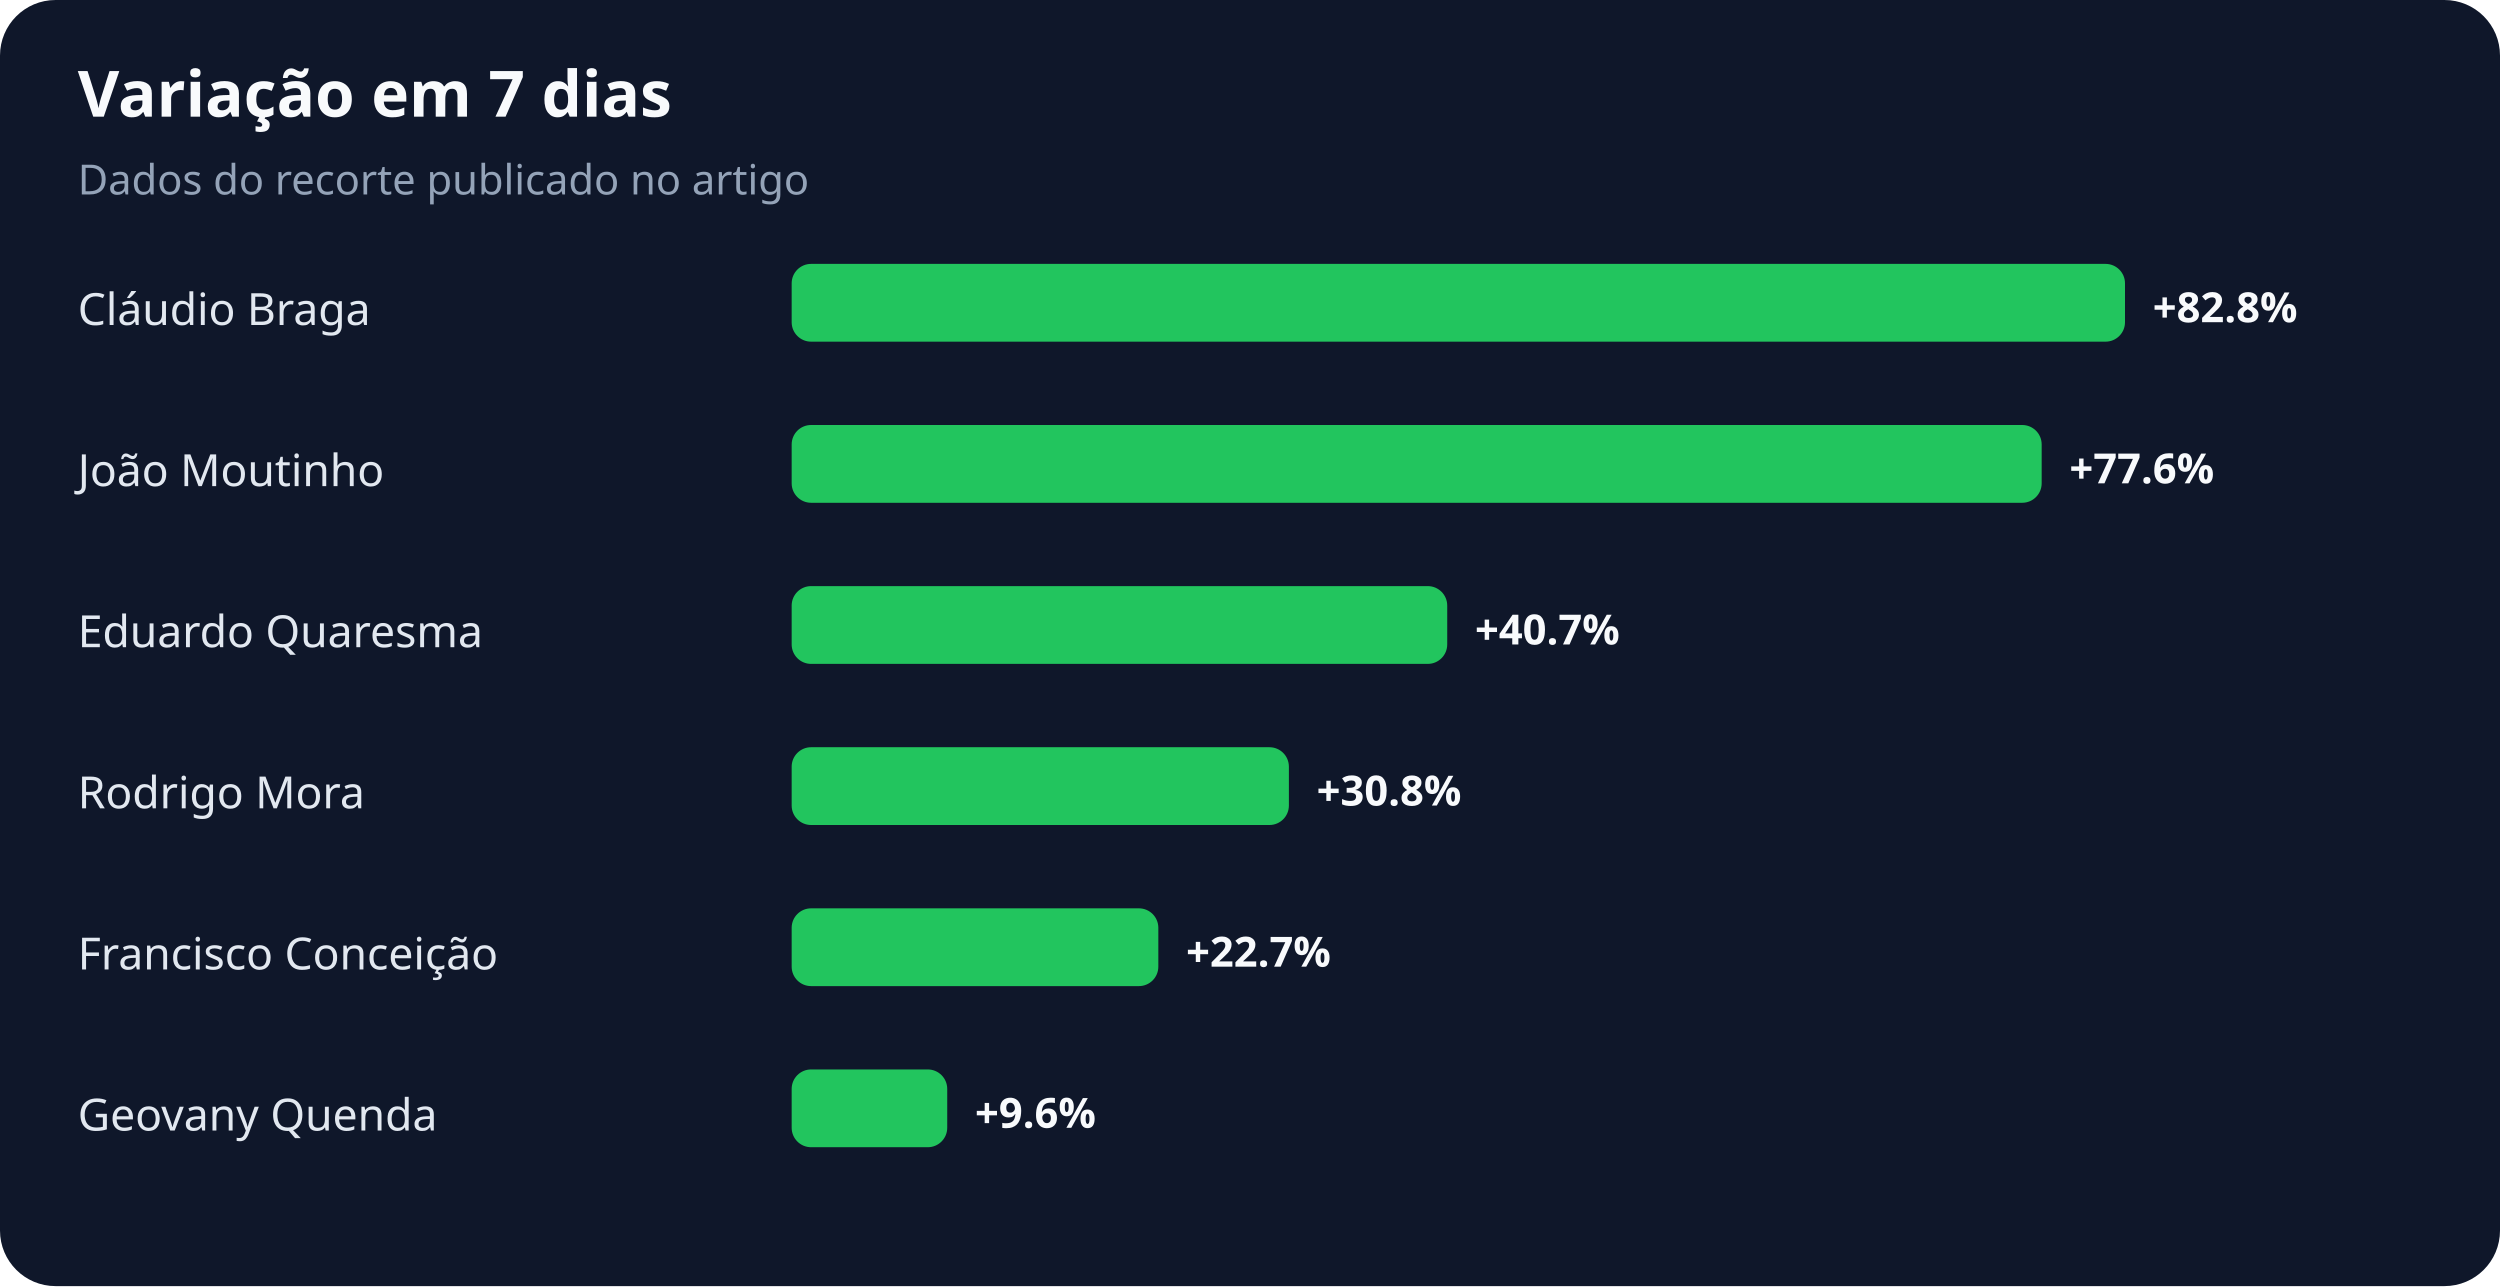
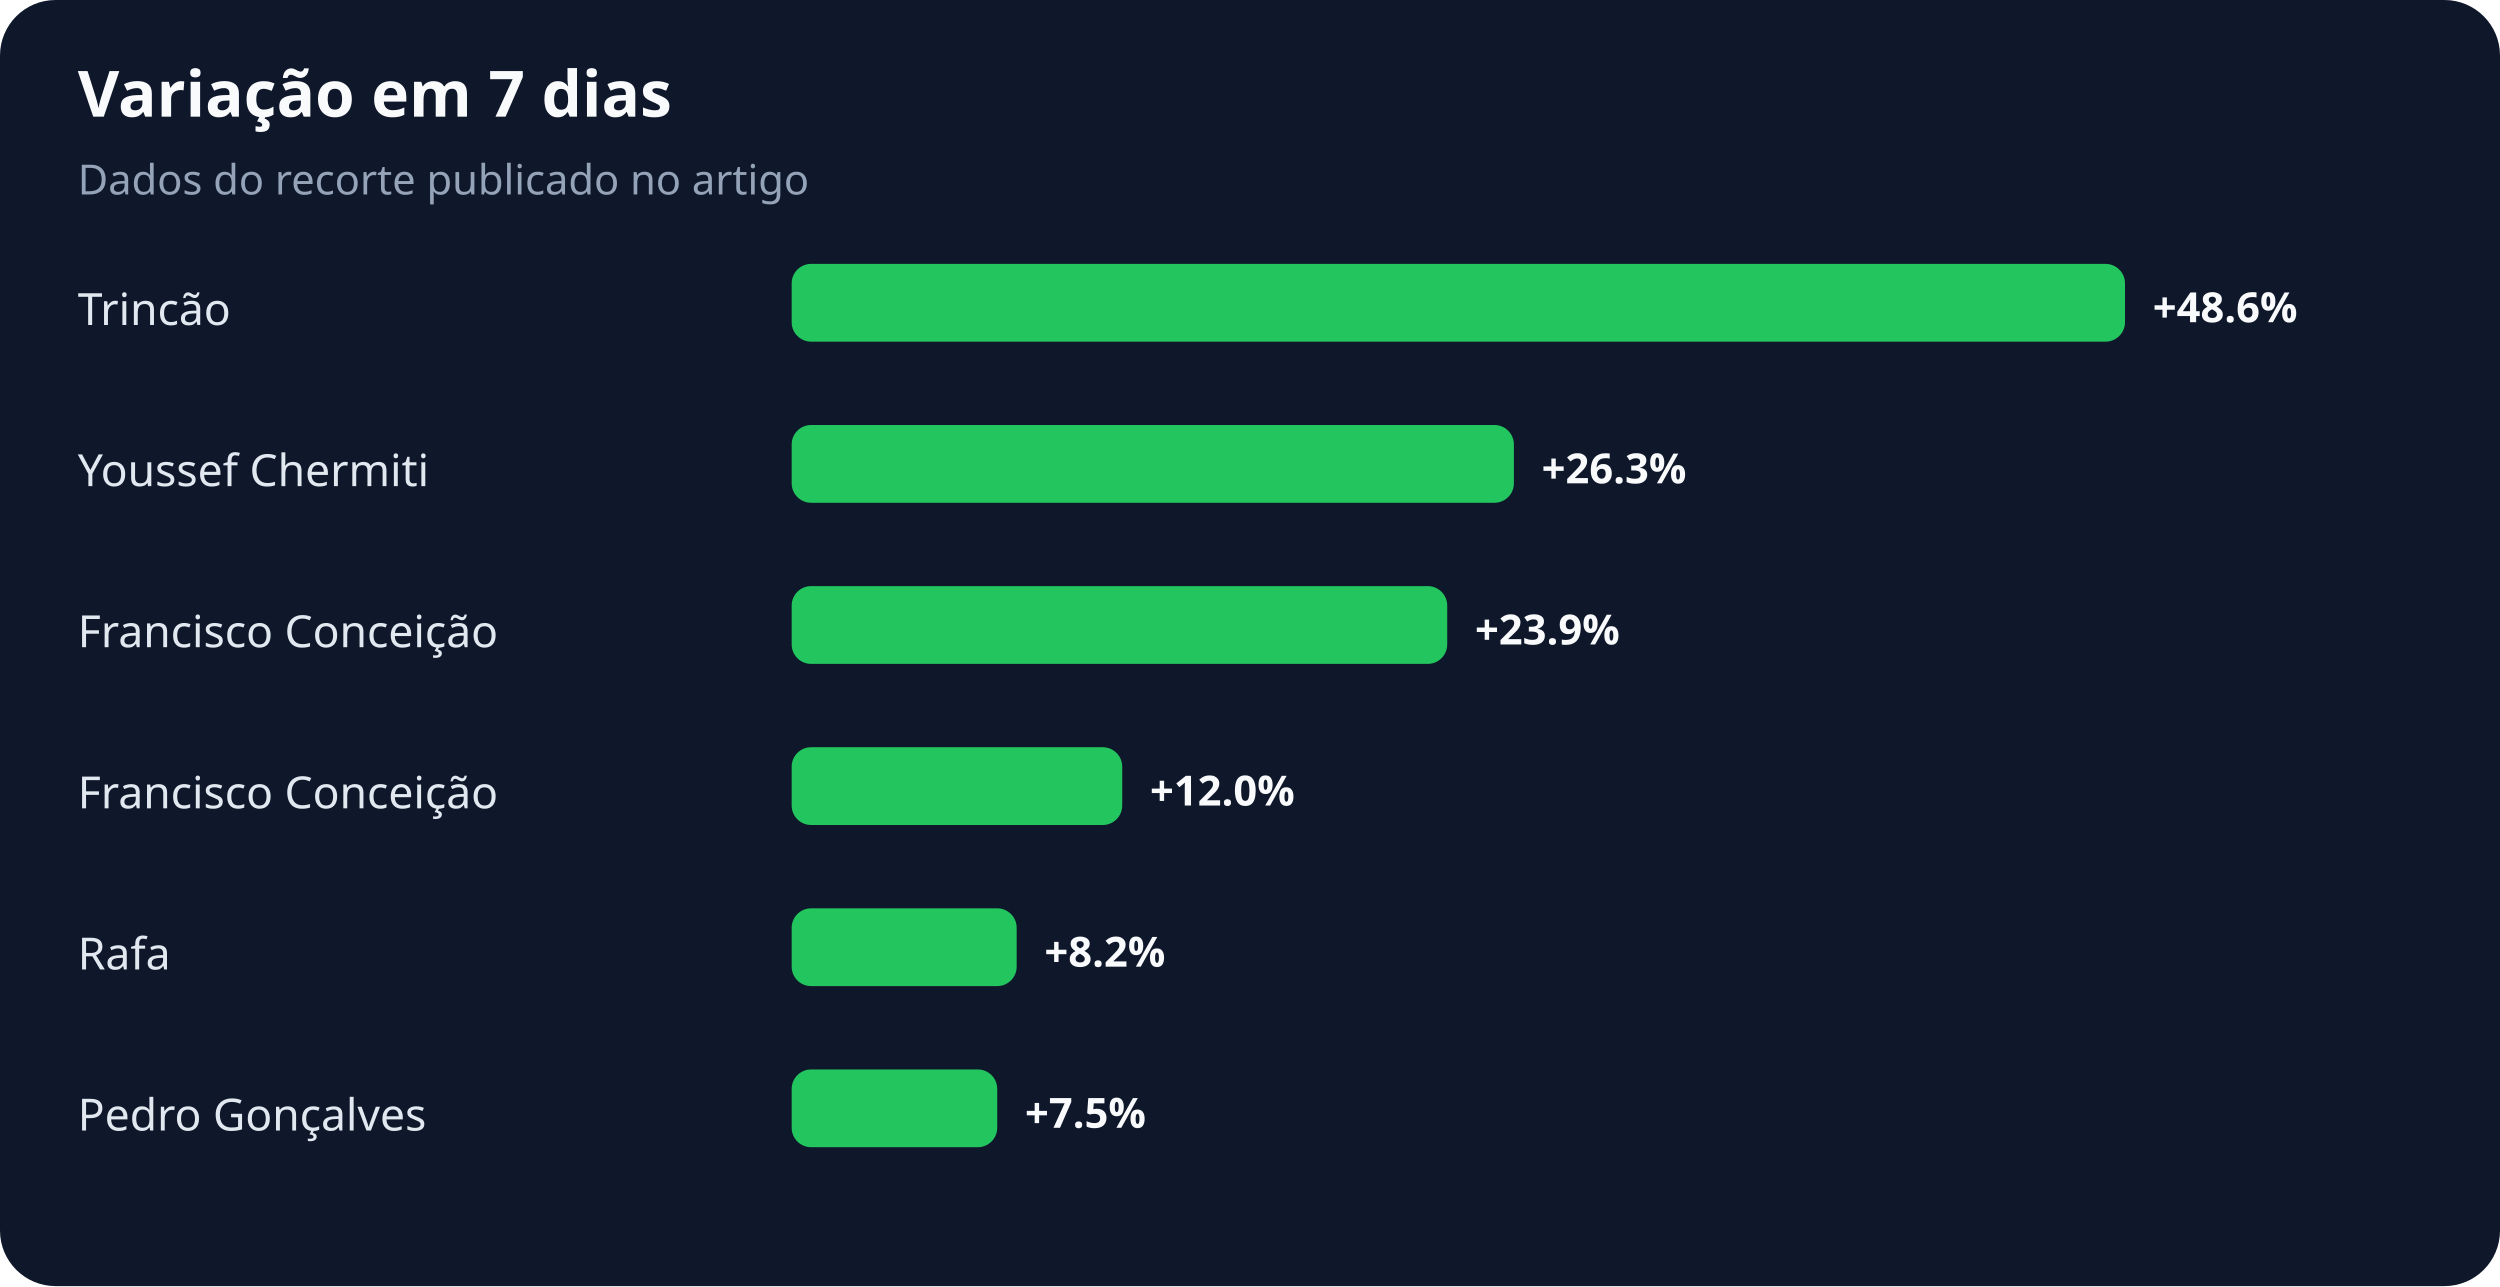
<svg xmlns="http://www.w3.org/2000/svg" width="900" height="463" viewBox="0 0 900 463" role="img" aria-labelledby="title desc">
  <rect width="100%" height="100%" rx="20" fill="#0f172a" />
  <text x="28" y="42" fill="#f8fafc" font-family="system-ui,sans-serif" font-size="23" font-weight="700">Variação em 7 dias</text>
  <text x="28" y="70" fill="#94a3b8" font-family="system-ui,sans-serif" font-size="15">Dados do recorte publicado no artigo</text>
-   <text x="28" y="117" fill="#e2e8f0" font-family="system-ui,sans-serif" font-size="16">Cláudio Braga</text>
+   <text x="28" y="117" fill="#e2e8f0" font-family="system-ui,sans-serif" font-size="16">Trincão</text>
  <rect x="285" y="95" width="480" height="28" rx="7" fill="#22c55e" />
-   <text x="775" y="116" fill="#f8fafc" font-family="system-ui,sans-serif" font-size="15" font-weight="700">+82.8%</text>
-   <text x="28" y="175" fill="#e2e8f0" font-family="system-ui,sans-serif" font-size="16">João Moutinho</text>
-   <rect x="285" y="153" width="450" height="28" rx="7" fill="#22c55e" />
-   <text x="745" y="174" fill="#f8fafc" font-family="system-ui,sans-serif" font-size="15" font-weight="700">+77.6%</text>
-   <text x="28" y="233" fill="#e2e8f0" font-family="system-ui,sans-serif" font-size="16">Eduardo Quaresma</text>
+   <text x="775" y="116" fill="#f8fafc" font-family="system-ui,sans-serif" font-size="15" font-weight="700">+48.6%</text>
+   <text x="28" y="175" fill="#e2e8f0" font-family="system-ui,sans-serif" font-size="16">Youssef Chermiti</text>
+   <rect x="285" y="153" width="260" height="28" rx="7" fill="#22c55e" />
+   <text x="555" y="174" fill="#f8fafc" font-family="system-ui,sans-serif" font-size="15" font-weight="700">+26.3%</text>
+   <text x="28" y="233" fill="#e2e8f0" font-family="system-ui,sans-serif" font-size="16">Francisco Conceição</text>
  <rect x="285" y="211" width="236" height="28" rx="7" fill="#22c55e" />
-   <text x="531" y="232" fill="#f8fafc" font-family="system-ui,sans-serif" font-size="15" font-weight="700">+40.7%</text>
-   <text x="28" y="291" fill="#e2e8f0" font-family="system-ui,sans-serif" font-size="16">Rodrigo Mora</text>
-   <rect x="285" y="269" width="179" height="28" rx="7" fill="#22c55e" />
-   <text x="474" y="290" fill="#f8fafc" font-family="system-ui,sans-serif" font-size="15" font-weight="700">+30.8%</text>
-   <text x="28" y="349" fill="#e2e8f0" font-family="system-ui,sans-serif" font-size="16">Francisco Conceição</text>
-   <rect x="285" y="327" width="132" height="28" rx="7" fill="#22c55e" />
-   <text x="427" y="348" fill="#f8fafc" font-family="system-ui,sans-serif" font-size="15" font-weight="700">+22.7%</text>
-   <text x="28" y="407" fill="#e2e8f0" font-family="system-ui,sans-serif" font-size="16">Geovany Quenda</text>
-   <rect x="285" y="385" width="56" height="28" rx="7" fill="#22c55e" />
-   <text x="351" y="406" fill="#f8fafc" font-family="system-ui,sans-serif" font-size="15" font-weight="700">+9.6%</text>
+   <text x="531" y="232" fill="#f8fafc" font-family="system-ui,sans-serif" font-size="15" font-weight="700">+23.9%</text>
+   <text x="28" y="291" fill="#e2e8f0" font-family="system-ui,sans-serif" font-size="16">Francisco Conceição</text>
+   <rect x="285" y="269" width="119" height="28" rx="7" fill="#22c55e" />
+   <text x="414" y="290" fill="#f8fafc" font-family="system-ui,sans-serif" font-size="15" font-weight="700">+12.0%</text>
+   <text x="28" y="349" fill="#e2e8f0" font-family="system-ui,sans-serif" font-size="16">Rafa</text>
+   <rect x="285" y="327" width="81" height="28" rx="7" fill="#22c55e" />
+   <text x="376" y="348" fill="#f8fafc" font-family="system-ui,sans-serif" font-size="15" font-weight="700">+8.2%</text>
+   <text x="28" y="407" fill="#e2e8f0" font-family="system-ui,sans-serif" font-size="16">Pedro Gonçalves</text>
+   <rect x="285" y="385" width="74" height="28" rx="7" fill="#22c55e" />
+   <text x="369" y="406" fill="#f8fafc" font-family="system-ui,sans-serif" font-size="15" font-weight="700">+7.5%</text>
</svg>
